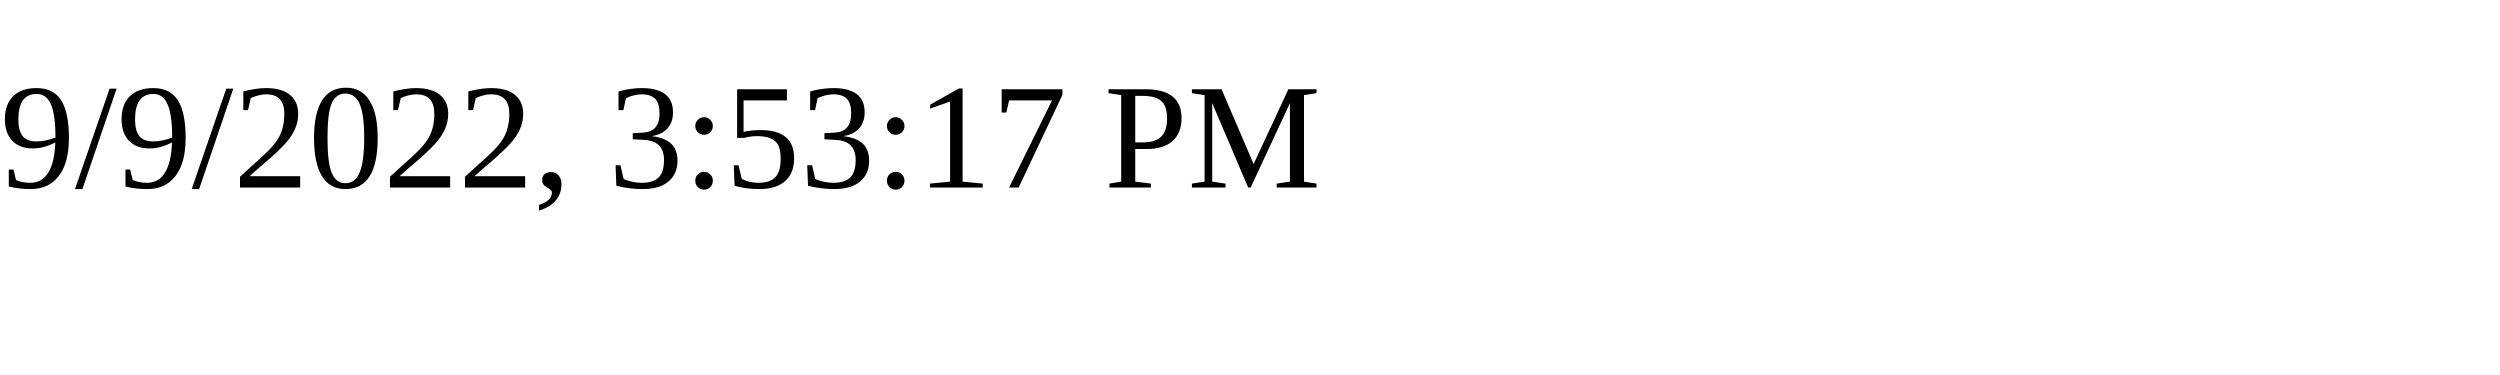
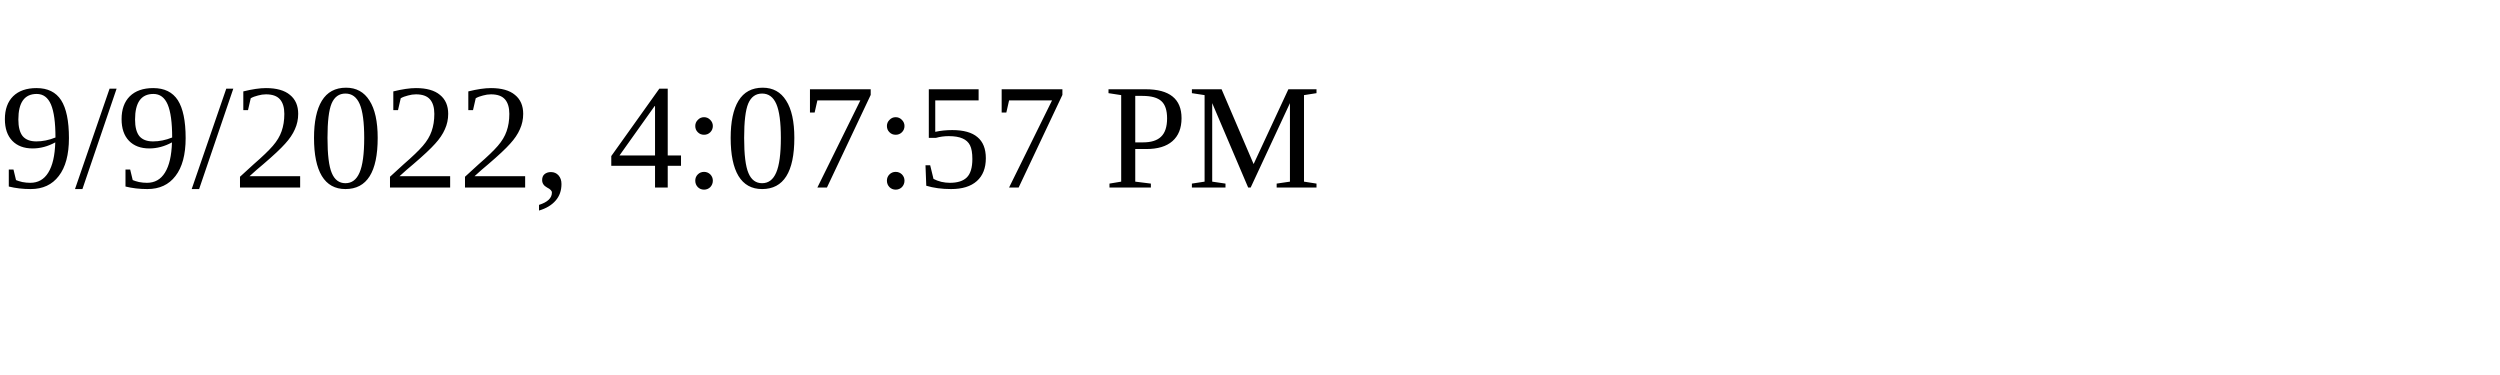
<svg xmlns="http://www.w3.org/2000/svg" height="30" width="200">
-   <text x="0" y="15">9/9/2022, 3:53:17 PM</text>
+   <text x="0" y="15">9/9/2022, 4:07:57 PM</text>
</svg>
